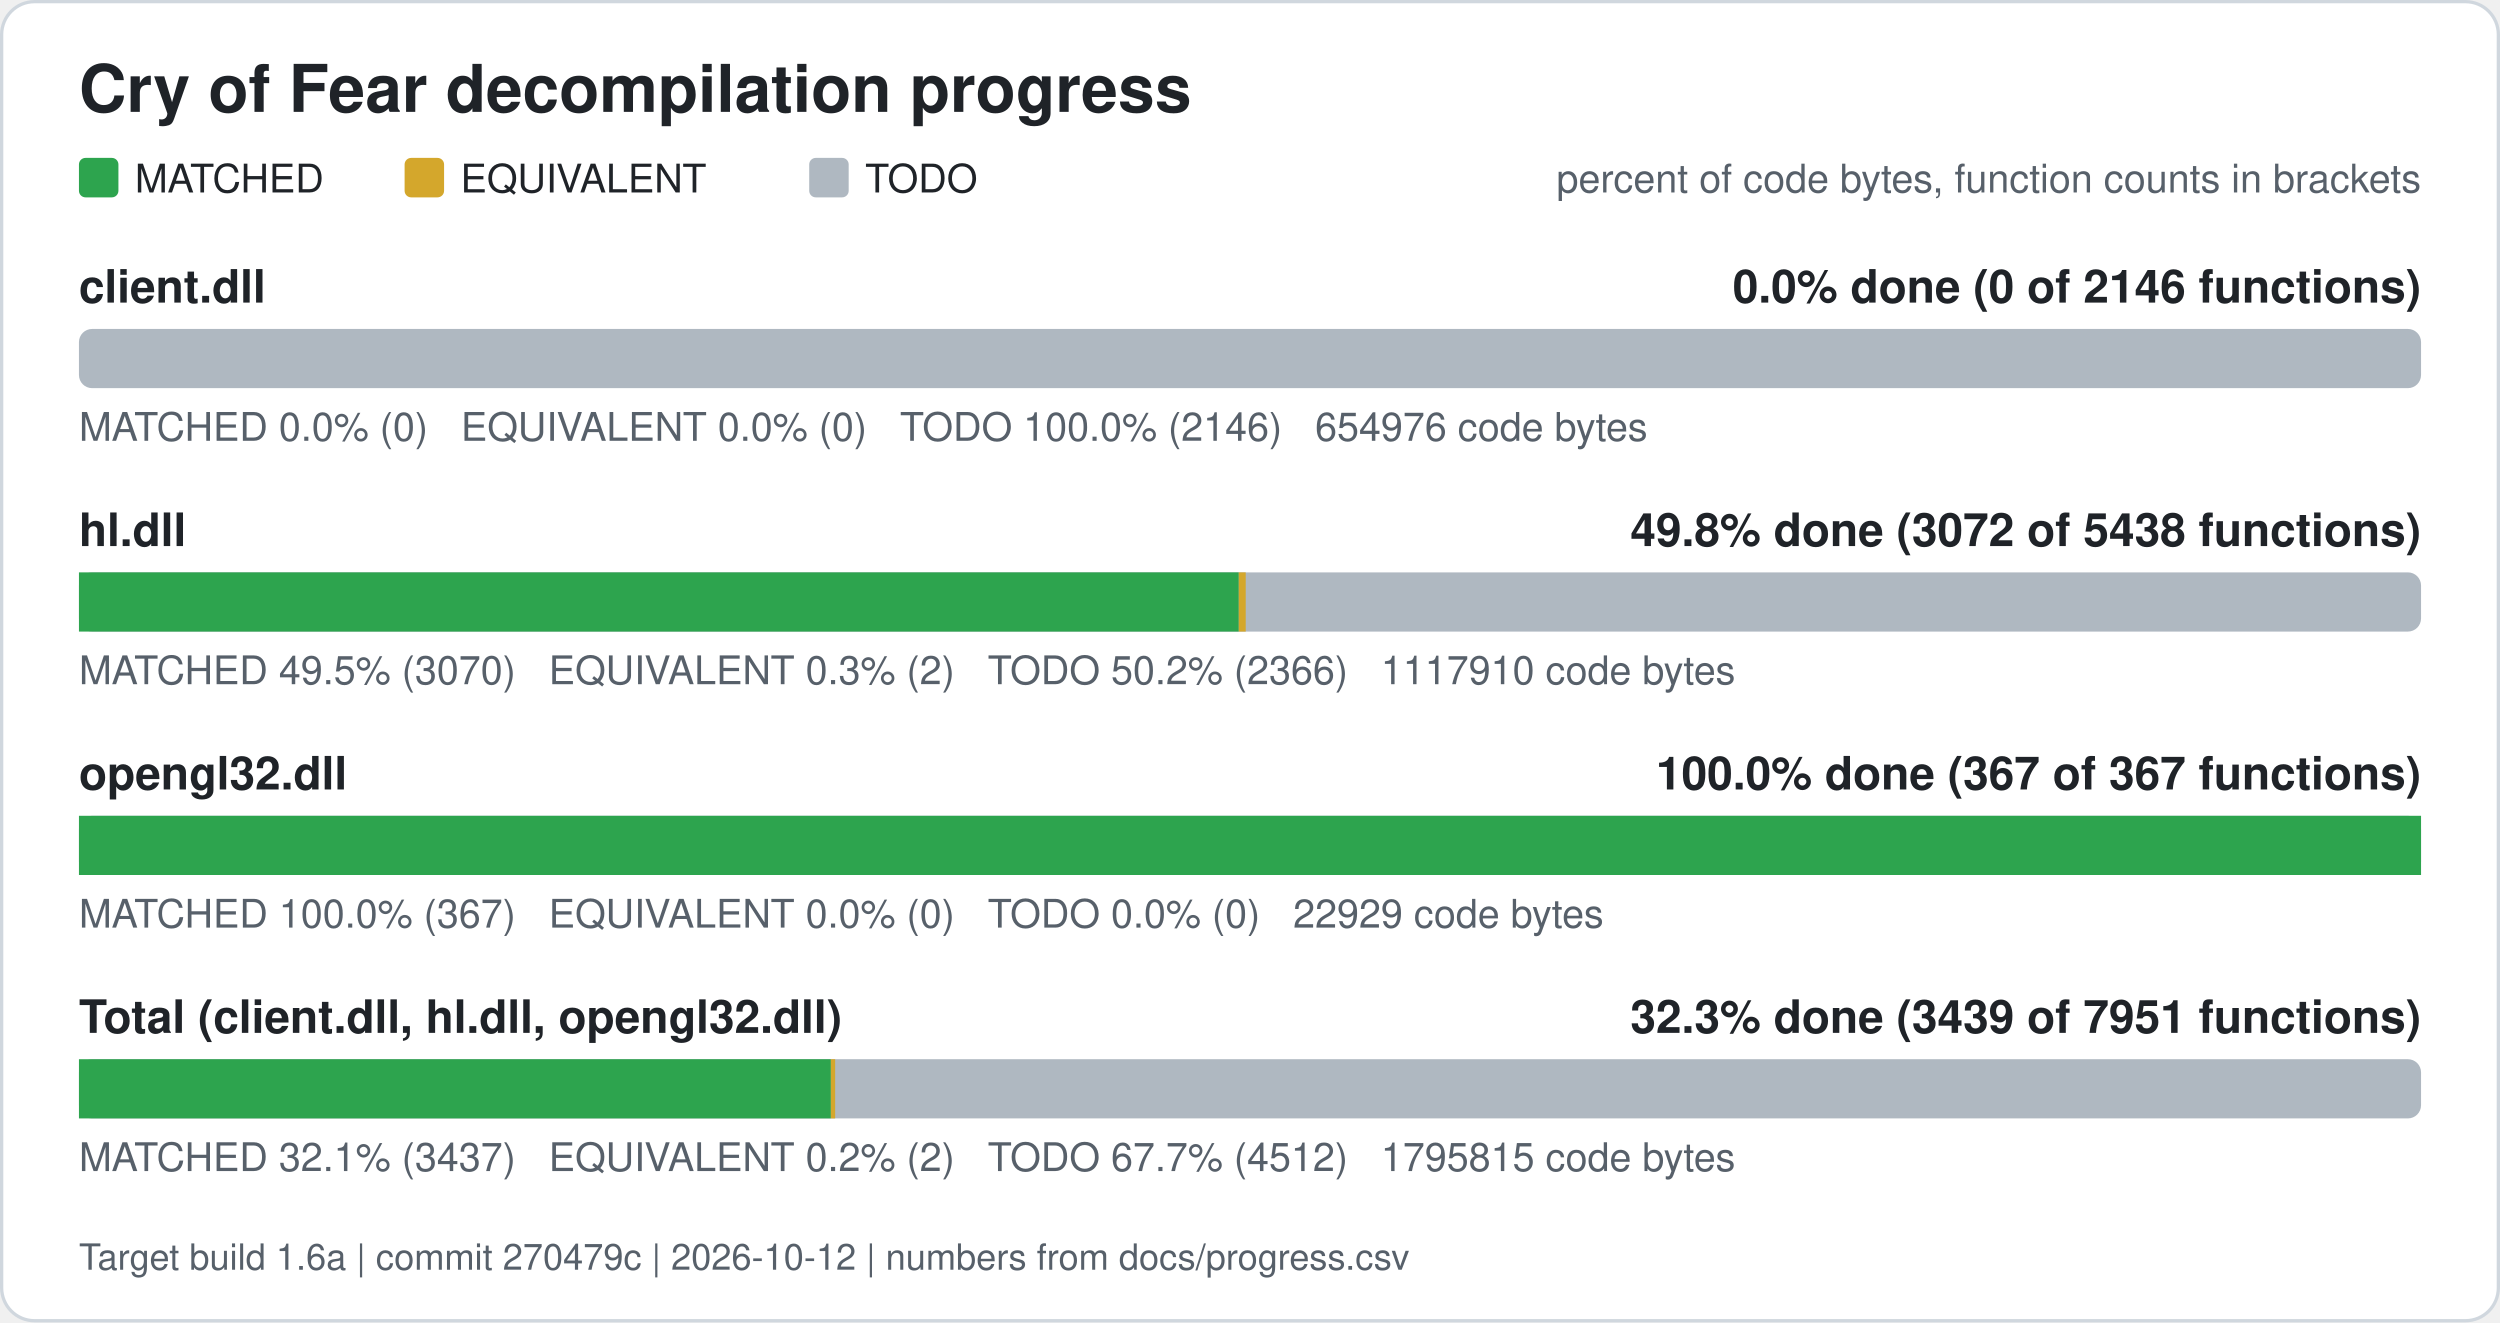
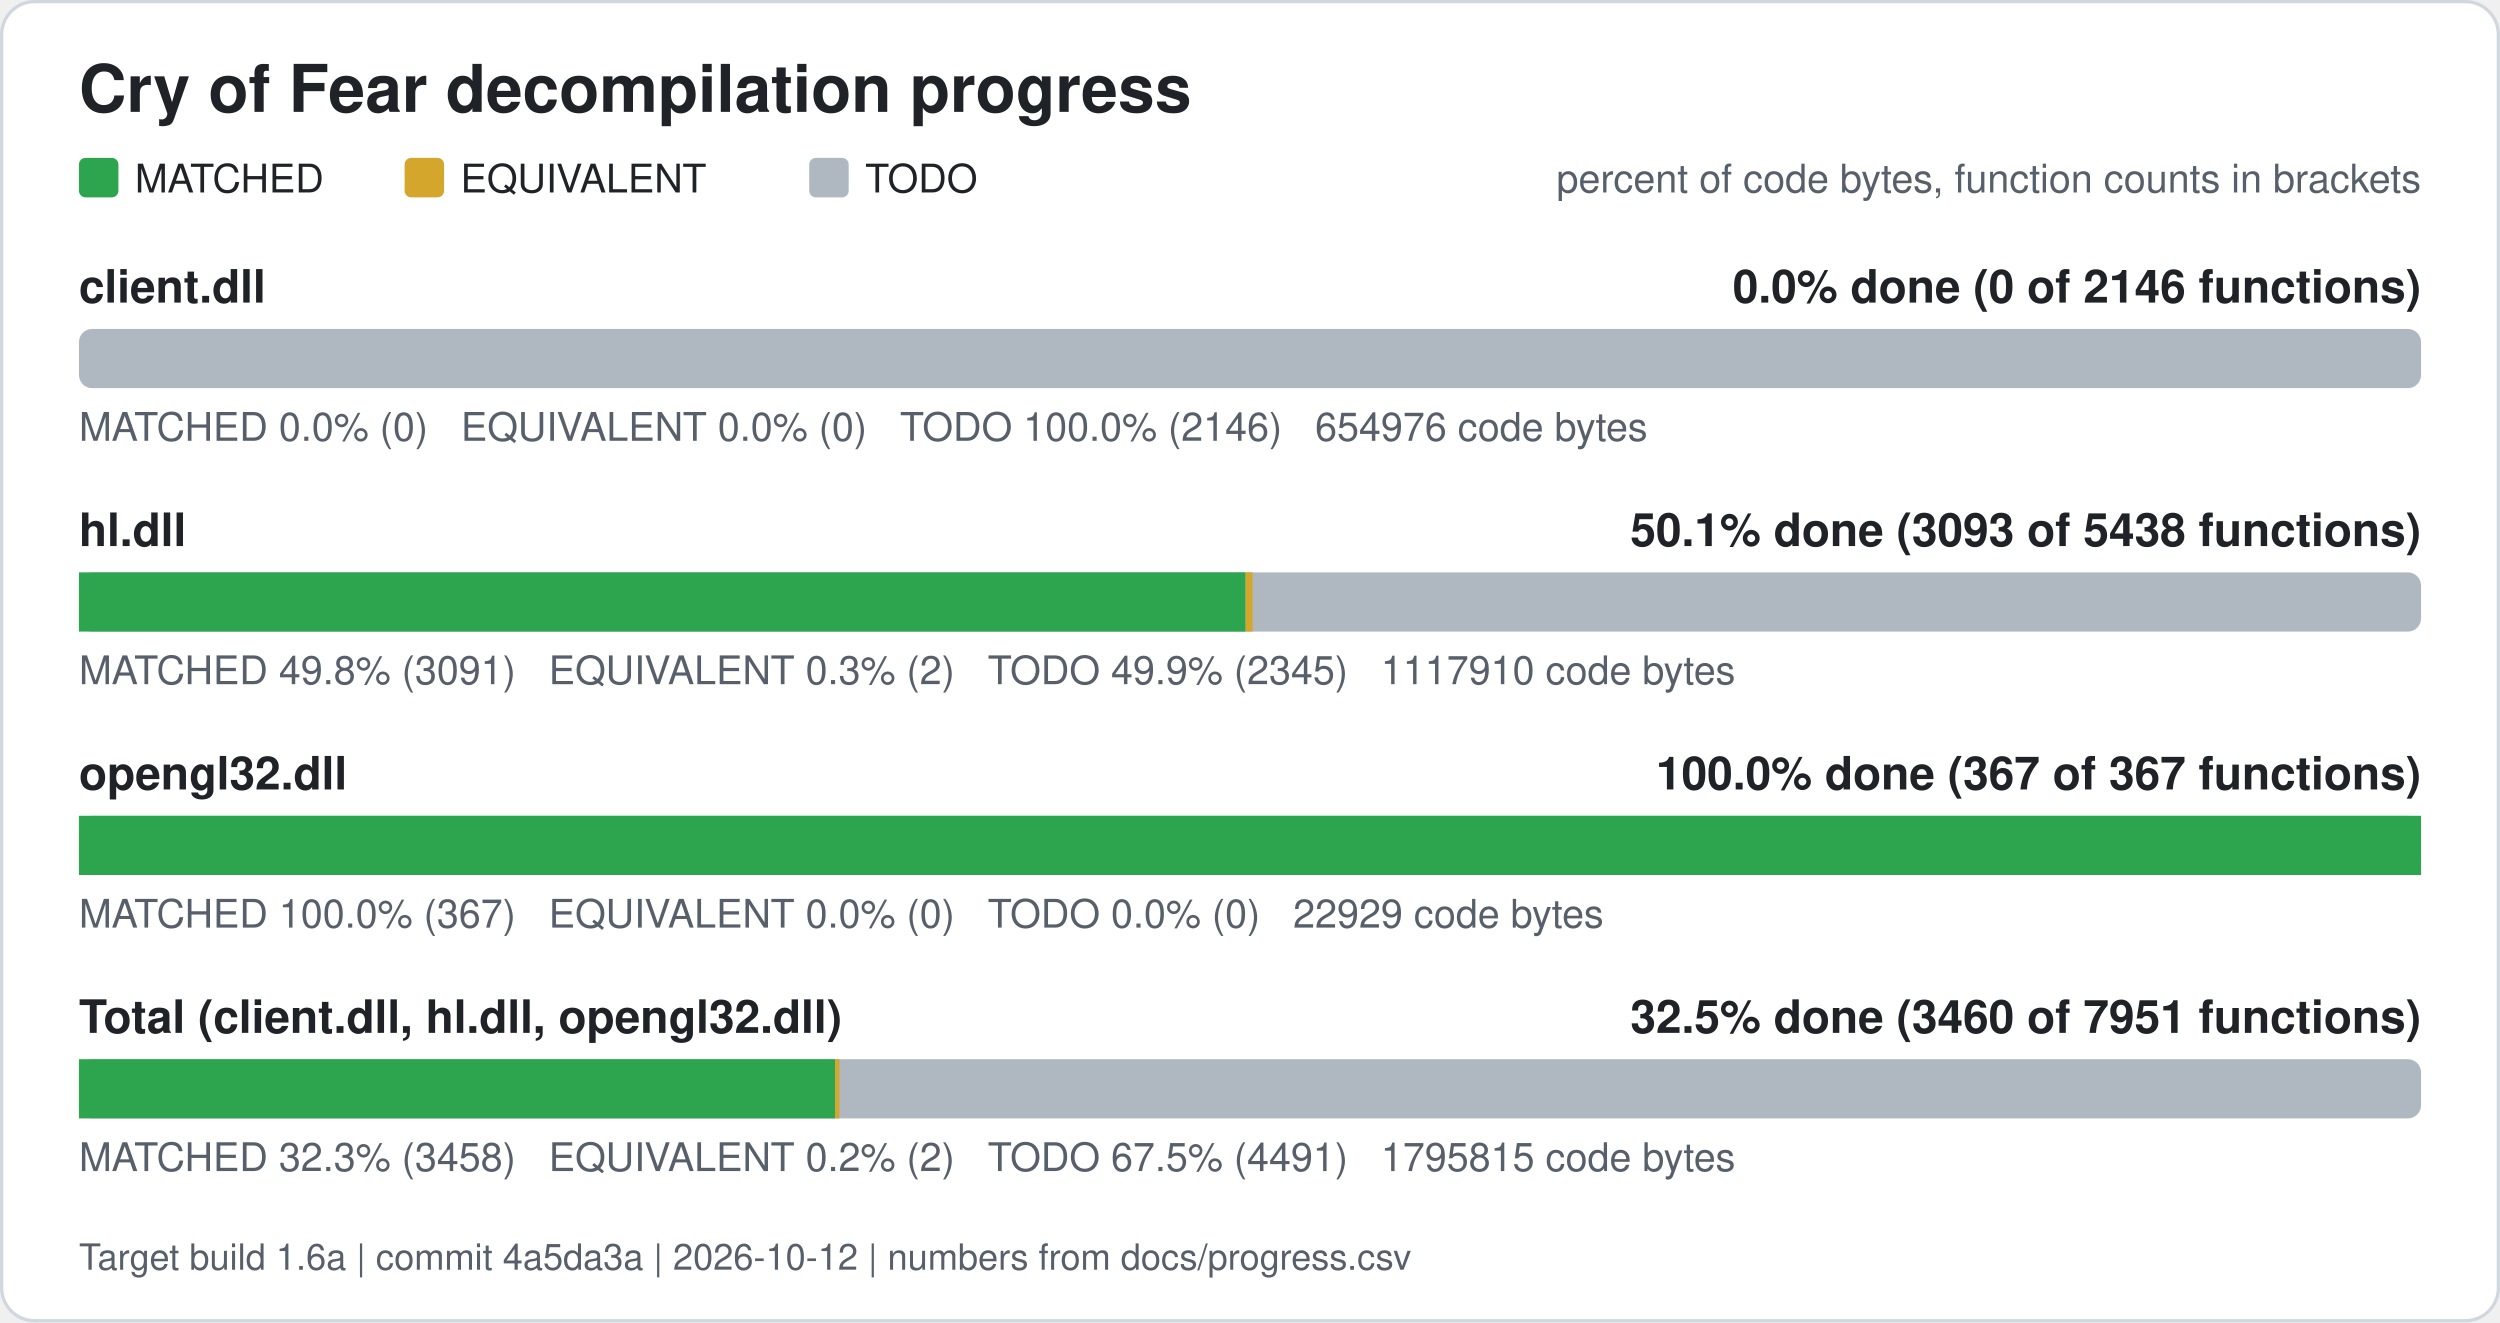
<svg xmlns="http://www.w3.org/2000/svg" width="760" height="402" viewBox="0 0 760 402" role="img" aria-label="Cry of Fear decompilation progress">
  <rect x="0.5" y="0.5" width="759" height="401" rx="10" fill="#ffffff" stroke="#d0d7de" />
  <text x="24" y="34" font-family="Segoe UI, Helvetica, Arial, sans-serif" font-size="20" font-weight="600" fill="#1f2328">Cry of Fear decompilation progress</text>
  <rect x="24" y="48" width="12" height="12" rx="2" fill="#2da44e" />
  <text x="41" y="58.5" font-family="Segoe UI, Helvetica, Arial, sans-serif" font-size="12" fill="#1f2328">MATCHED</text>
  <rect x="123" y="48" width="12" height="12" rx="2" fill="#d4a72c" />
  <text x="140" y="58.5" font-family="Segoe UI, Helvetica, Arial, sans-serif" font-size="12" fill="#1f2328">EQUIVALENT</text>
  <rect x="246" y="48" width="12" height="12" rx="2" fill="#afb8c1" />
  <text x="263" y="58.5" font-family="Segoe UI, Helvetica, Arial, sans-serif" font-size="12" fill="#1f2328">TODO</text>
  <text x="736" y="58.5" font-family="Segoe UI, Helvetica, Arial, sans-serif" font-size="12" fill="#57606a" text-anchor="end">percent of code bytes, function counts in brackets</text>
  <text x="24" y="92" font-family="Segoe UI, Helvetica, Arial, sans-serif" font-size="14" font-weight="600" fill="#1f2328">client.dll</text>
  <text x="736" y="92" font-family="Segoe UI, Helvetica, Arial, sans-serif" font-size="14" font-weight="600" fill="#1f2328" text-anchor="end">0.0% done (0 of 2146 functions)</text>
  <rect x="24" y="100" width="712" height="18" rx="4" fill="#afb8c1" />
  <text x="24" y="134" font-family="Segoe UI, Helvetica, Arial, sans-serif" font-size="12" fill="#57606a" xml:space="preserve">MATCHED 0.0% (0)   EQUIVALENT 0.0% (0)   TODO 100.0% (2146)   654976 code bytes</text>
  <text x="24" y="166" font-family="Segoe UI, Helvetica, Arial, sans-serif" font-size="14" font-weight="600" fill="#1f2328">hl.dll</text>
-   <text x="736" y="166" font-family="Segoe UI, Helvetica, Arial, sans-serif" font-size="14" font-weight="600" fill="#1f2328" text-anchor="end">49.8% done (3072 of 5438 functions)</text>
+   <text x="736" y="166" font-family="Segoe UI, Helvetica, Arial, sans-serif" font-size="14" font-weight="600" fill="#1f2328" text-anchor="end">50.1% done (3093 of 5438 functions)</text>
  <rect x="24" y="174" width="712" height="18" rx="4" fill="#afb8c1" />
-   <rect x="24.00" y="174" width="352.59" height="18" fill="#2da44e" />
-   <rect x="376.59" y="174" width="2.11" height="18" fill="#d4a72c" />
-   <text x="24" y="208" font-family="Segoe UI, Helvetica, Arial, sans-serif" font-size="12" fill="#57606a" xml:space="preserve">MATCHED 49.5% (3070)   EQUIVALENT 0.3% (2)   TODO 50.2% (2366)   1117910 code bytes</text>
+   <rect x="24.00" y="174" width="354.67" height="18" fill="#2da44e" />
+   <rect x="378.67" y="174" width="2.11" height="18" fill="#d4a72c" />
+   <text x="24" y="208" font-family="Segoe UI, Helvetica, Arial, sans-serif" font-size="12" fill="#57606a" xml:space="preserve">MATCHED 49.8% (3091)   EQUIVALENT 0.3% (2)   TODO 49.9% (2345)   1117910 code bytes</text>
  <text x="24" y="240" font-family="Segoe UI, Helvetica, Arial, sans-serif" font-size="14" font-weight="600" fill="#1f2328">opengl32.dll</text>
  <text x="736" y="240" font-family="Segoe UI, Helvetica, Arial, sans-serif" font-size="14" font-weight="600" fill="#1f2328" text-anchor="end">100.0% done (367 of 367 functions)</text>
  <rect x="24" y="248" width="712" height="18" rx="4" fill="#afb8c1" />
  <rect x="24.00" y="248" width="712.00" height="18" fill="#2da44e" />
  <text x="24" y="282" font-family="Segoe UI, Helvetica, Arial, sans-serif" font-size="12" fill="#57606a" xml:space="preserve">MATCHED 100.0% (367)   EQUIVALENT 0.0% (0)   TODO 0.0% (0)   22929 code bytes</text>
  <text x="24" y="314" font-family="Segoe UI, Helvetica, Arial, sans-serif" font-size="14" font-weight="600" fill="#1f2328">Total (client.dll, hl.dll, opengl32.dll)</text>
-   <text x="736" y="314" font-family="Segoe UI, Helvetica, Arial, sans-serif" font-size="14" font-weight="600" fill="#1f2328" text-anchor="end">32.3% done (3439 of 7951 functions)</text>
+   <text x="736" y="314" font-family="Segoe UI, Helvetica, Arial, sans-serif" font-size="14" font-weight="600" fill="#1f2328" text-anchor="end">32.5% done (3460 of 7951 functions)</text>
  <rect x="24" y="322" width="712" height="18" rx="4" fill="#afb8c1" />
-   <rect x="24.00" y="322" width="228.58" height="18" fill="#2da44e" />
-   <rect x="252.58" y="322" width="1.31" height="18" fill="#d4a72c" />
-   <text x="24" y="356" font-family="Segoe UI, Helvetica, Arial, sans-serif" font-size="12" fill="#57606a" xml:space="preserve">MATCHED 32.1% (3437)   EQUIVALENT 0.2% (2)   TODO 67.7% (4512)   1795815 code bytes</text>
-   <text x="24" y="386" font-family="Segoe UI, Helvetica, Arial, sans-serif" font-size="11" fill="#57606a">Target build 1.6a | commit 270479c | 2026-10-12 | numbers from docs/progress.csv</text>
+   <rect x="24.00" y="322" width="229.88" height="18" fill="#2da44e" />
+   <rect x="253.88" y="322" width="1.31" height="18" fill="#d4a72c" />
+   <text x="24" y="356" font-family="Segoe UI, Helvetica, Arial, sans-serif" font-size="12" fill="#57606a" xml:space="preserve">MATCHED 32.3% (3458)   EQUIVALENT 0.2% (2)   TODO 67.5% (4491)   1795815 code bytes</text>
+   <text x="24" y="386" font-family="Segoe UI, Helvetica, Arial, sans-serif" font-size="11" fill="#57606a">Target build 1.6a | commit 4a5da3a | 2026-10-12 | numbers from docs/progress.csv</text>
</svg>
